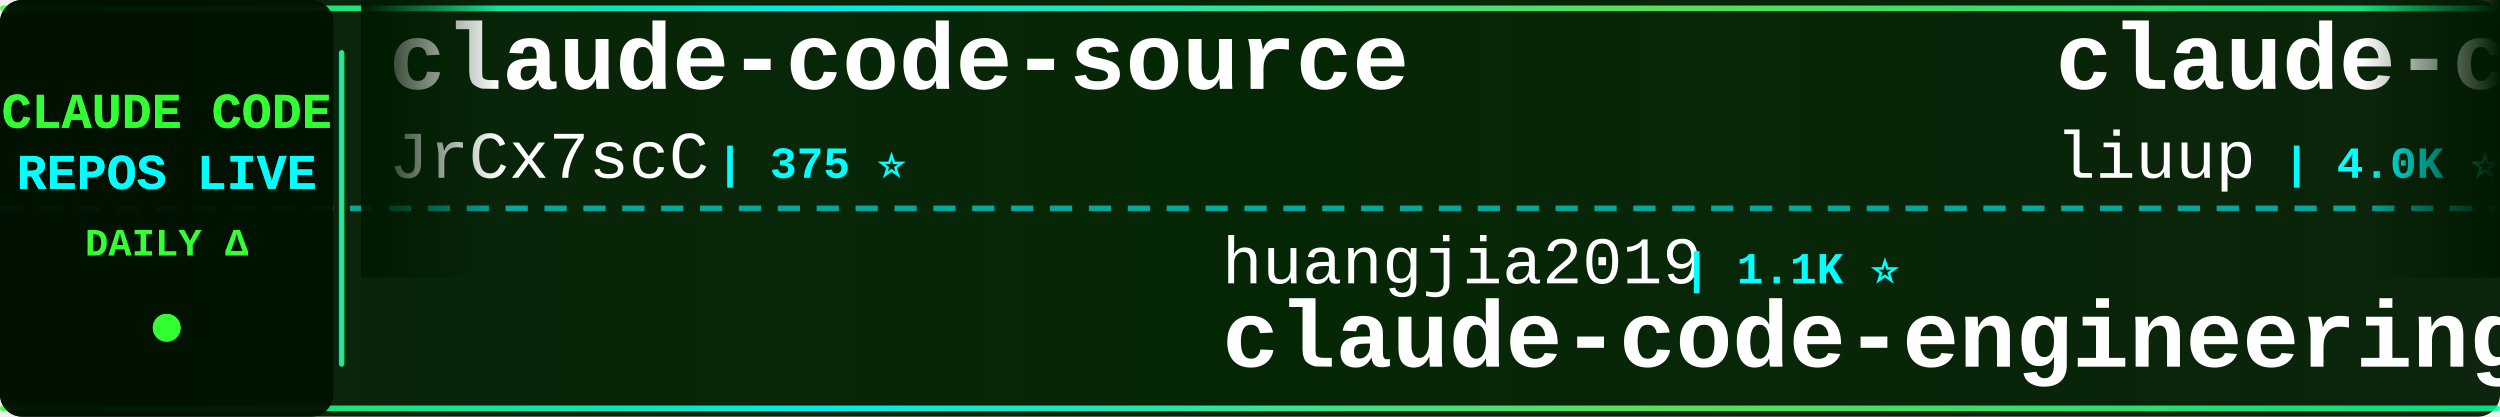
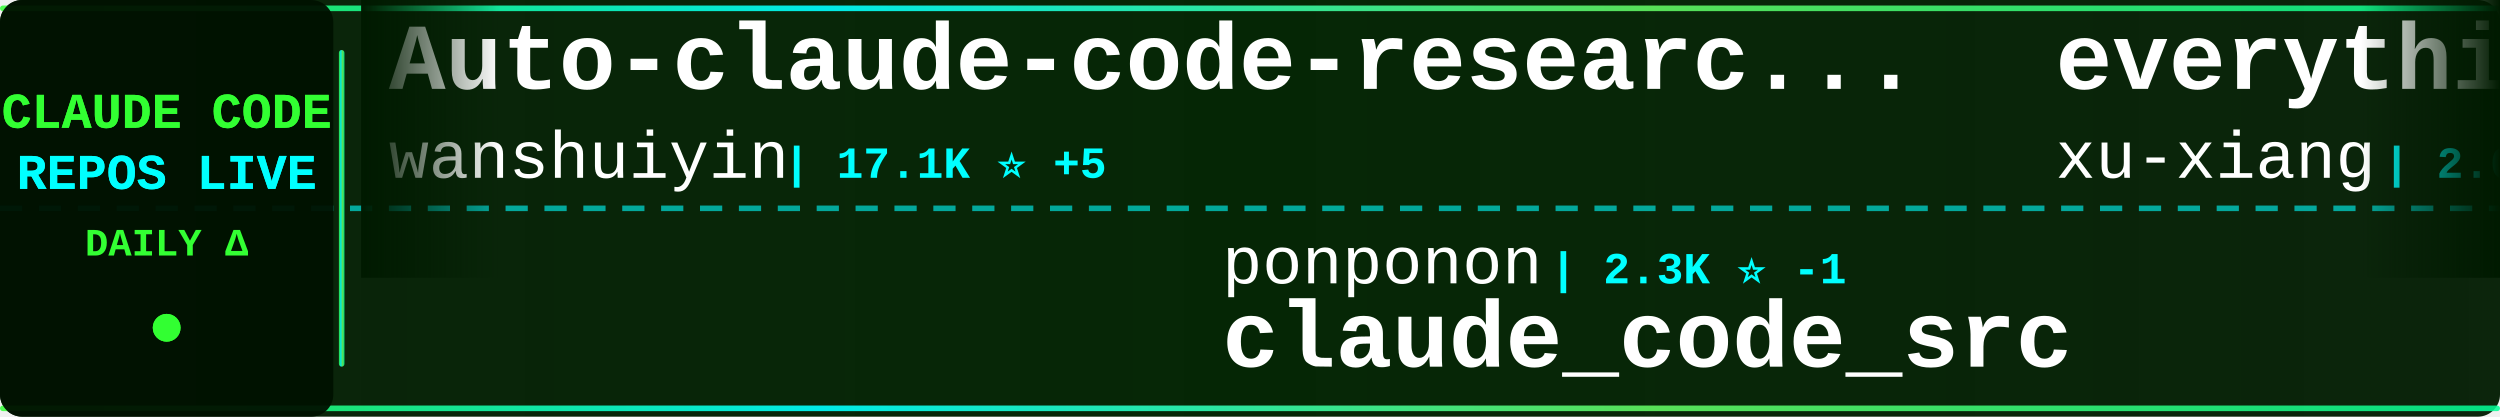
<svg xmlns="http://www.w3.org/2000/svg" width="900" height="150">
  <defs>
    <linearGradient id="tickerBg" x1="0%" y1="0%" x2="100%" y2="0%">
      <stop offset="0%" style="stop-color:#001a00;stop-opacity:0.95" />
      <stop offset="50%" style="stop-color:#002200;stop-opacity:0.98" />
      <stop offset="100%" style="stop-color:#001a00;stop-opacity:0.95" />
    </linearGradient>
    <linearGradient id="borderGrad" x1="0%" y1="0%" x2="100%" y2="0%">
      <stop offset="0%" style="stop-color:#33ff33;stop-opacity:0.85">
        <animate attributeName="stop-opacity" values="0.85;1;0.85" dur="2s" repeatCount="indefinite" />
      </stop>
      <stop offset="33%" style="stop-color:#00ffff;stop-opacity:0.9">
        <animate attributeName="stop-opacity" values="0.9;1;0.9" dur="2.2s" repeatCount="indefinite" />
      </stop>
      <stop offset="66%" style="stop-color:#66ff66;stop-opacity:0.85">
        <animate attributeName="stop-opacity" values="0.85;1;0.85" dur="1.8s" repeatCount="indefinite" />
      </stop>
      <stop offset="100%" style="stop-color:#00ff99;stop-opacity:0.85">
        <animate attributeName="stop-opacity" values="0.85;1;0.85" dur="2s" repeatCount="indefinite" />
      </stop>
    </linearGradient>
    <filter id="textGlow">
      <feGaussianBlur stdDeviation="0.1" result="coloredBlur" />
      <feMerge>
        <feMergeNode in="coloredBlur" />
        <feMergeNode in="SourceGraphic" />
      </feMerge>
    </filter>
    <filter id="metricGlow">
      <feGaussianBlur stdDeviation="0.2" result="coloredBlur" />
      <feMerge>
        <feMergeNode in="coloredBlur" />
        <feMergeNode in="SourceGraphic" />
      </feMerge>
    </filter>
    <linearGradient id="leftFade" x1="0%" y1="0%" x2="100%" y2="0%">
      <stop offset="0%" style="stop-color:#001a00;stop-opacity:1" />
      <stop offset="100%" style="stop-color:#001a00;stop-opacity:0" />
    </linearGradient>
    <linearGradient id="rightFade" x1="0%" y1="0%" x2="100%" y2="0%">
      <stop offset="0%" style="stop-color:#001a00;stop-opacity:0" />
      <stop offset="100%" style="stop-color:#001a00;stop-opacity:1" />
    </linearGradient>
  </defs>
  <rect width="900" height="150" fill="url(#tickerBg)" rx="8" />
  <rect x="0" y="2" width="900" height="2" fill="url(#borderGrad)" rx="1" />
  <rect x="0" y="146" width="900" height="2" fill="url(#borderGrad)" rx="1" />
  <line x1="0" y1="75" x2="900" y2="75" stroke="#00ffff" stroke-width="2" stroke-dasharray="8 6" opacity="0.6" />
  <rect x="0" y="0" width="120" height="150" fill="#001100" opacity="0.95" rx="8" />
  <text x="60" y="46" font-family="'Courier New', monospace" font-size="18" font-weight="bold" fill="#33ff33" text-anchor="middle" filter="url(#textGlow)">
    CLAUDE CODE
  </text>
  <text x="60" y="68" font-family="'Courier New', monospace" font-size="18" font-weight="bold" fill="#00ffff" text-anchor="middle" filter="url(#textGlow)">
    REPOS LIVE
  </text>
  <text x="60" y="92" font-family="'Courier New', monospace" font-size="14" font-weight="bold" fill="#33ff33" text-anchor="middle">
    DAILY Δ
  </text>
  <circle cx="60" cy="118" r="5" fill="#33ff33" filter="url(#metricGlow)">
    <animate attributeName="r" values="4;6;4" dur="1.5s" repeatCount="indefinite" />
    <animate attributeName="opacity" values="0.6;1;0.6" dur="1.5s" repeatCount="indefinite" />
  </circle>
  <rect x="122" y="18" width="2" height="114" fill="url(#borderGrad)" rx="1" />
  <clipPath id="tickerClip">
    <rect x="130" y="0" width="770" height="150" />
  </clipPath>
  <g clip-path="url(#tickerClip)">
    <g id="tickerItems">
      <animateTransform attributeName="transform" attributeType="XML" type="translate" from="0 0" to="-3000 0" dur="54s" repeatCount="indefinite" />
      <g transform="translate(0, 0)">
-         <text x="140" y="32" font-family="'Courier New', monospace" font-size="34" font-weight="bold" fill="#ffffff">claude-code-source</text>
-         <text x="140" y="64" font-family="'Courier New', monospace" font-size="24" font-weight="normal" fill="#ffffff" opacity="1.0">JrCx7scC</text>
-         <text x="258" y="64" font-family="'Courier New', monospace" font-size="16" font-weight="bold" fill="#00ffff"> | 375 ⭐</text>
+         <text x="140" y="32" font-family="'Courier New', monospace" font-size="34" font-weight="bold" fill="#ffffff">Auto-claude-code-researc...</text>
+         <text x="140" y="64" font-family="'Courier New', monospace" font-size="24" font-weight="normal" fill="#ffffff" opacity="1.0">wanshuiyin</text>
+         <text x="282" y="64" font-family="'Courier New', monospace" font-size="16" font-weight="bold" fill="#00ffff"> | 17.1K ⭐ +5</text>
      </g>
      <g transform="translate(300, 0)">
-         <text x="140" y="102" font-family="'Courier New', monospace" font-size="24" font-weight="normal" fill="#ffffff" opacity="1.0">huangjia2019</text>
-         <text x="306" y="102" font-family="'Courier New', monospace" font-size="16" font-weight="bold" fill="#00ffff"> | 1.1K ⭐</text>
-         <text x="140" y="132" font-family="'Courier New', monospace" font-size="34" font-weight="bold" fill="#ffffff">claude-code-engineering</text>
+         <text x="140" y="102" font-family="'Courier New', monospace" font-size="24" font-weight="normal" fill="#ffffff" opacity="1.0">ponponon</text>
+         <text x="258" y="102" font-family="'Courier New', monospace" font-size="16" font-weight="bold" fill="#00ffff"> | 2.3K ⭐ -1</text>
+         <text x="140" y="132" font-family="'Courier New', monospace" font-size="34" font-weight="bold" fill="#ffffff">claude_code_src</text>
      </g>
      <g transform="translate(600, 0)">
-         <text x="140" y="32" font-family="'Courier New', monospace" font-size="34" font-weight="bold" fill="#ffffff">claude-code-analysis</text>
-         <text x="140" y="64" font-family="'Courier New', monospace" font-size="24" font-weight="normal" fill="#ffffff" opacity="1.0">liuup</text>
-         <text x="222" y="64" font-family="'Courier New', monospace" font-size="16" font-weight="bold" fill="#00ffff"> | 4.0K ⭐</text>
+         <text x="140" y="32" font-family="'Courier New', monospace" font-size="34" font-weight="bold" fill="#ffffff">everything-claude-code-z...</text>
+         <text x="140" y="64" font-family="'Courier New', monospace" font-size="24" font-weight="normal" fill="#ffffff" opacity="1.0">xu-xiang</text>
+         <text x="258" y="64" font-family="'Courier New', monospace" font-size="16" font-weight="bold" fill="#00ffff"> | 2.0K ⭐ +1</text>
      </g>
      <g transform="translate(900, 0)">
-         <text x="140" y="102" font-family="'Courier New', monospace" font-size="24" font-weight="normal" fill="#ffffff" opacity="1.0">guanshan</text>
-         <text x="258" y="102" font-family="'Courier New', monospace" font-size="16" font-weight="bold" fill="#00ffff"> | 60 ⭐</text>
-         <text x="140" y="132" font-family="'Courier New', monospace" font-size="34" font-weight="bold" fill="#ffffff">ClaudeCode</text>
+         <text x="140" y="102" font-family="'Courier New', monospace" font-size="24" font-weight="normal" fill="#ffffff" opacity="1.0">VILA-Lab</text>
+         <text x="258" y="102" font-family="'Courier New', monospace" font-size="16" font-weight="bold" fill="#00ffff"> | 2.1K ⭐</text>
+         <text x="140" y="132" font-family="'Courier New', monospace" font-size="34" font-weight="bold" fill="#ffffff">Dive-into-Claude-Code</text>
      </g>
      <g transform="translate(1200, 0)">
-         <text x="140" y="32" font-family="'Courier New', monospace" font-size="34" font-weight="bold" fill="#ffffff">claude-code-my-workflow</text>
-         <text x="140" y="64" font-family="'Courier New', monospace" font-size="24" font-weight="normal" fill="#ffffff" opacity="1.0">pedrohcgs</text>
-         <text x="270" y="64" font-family="'Courier New', monospace" font-size="16" font-weight="bold" fill="#00ffff"> | 1.6K ⭐ +2</text>
+         <text x="140" y="32" font-family="'Courier New', monospace" font-size="34" font-weight="bold" fill="#ffffff">sc-claude-code-files</text>
+         <text x="140" y="64" font-family="'Courier New', monospace" font-size="24" font-weight="normal" fill="#ffffff" opacity="1.0">https-deeplearning-ai</text>
+         <text x="414" y="64" font-family="'Courier New', monospace" font-size="16" font-weight="bold" fill="#00ffff"> | 554 ⭐</text>
      </g>
      <g transform="translate(1500, 0)">
-         <text x="140" y="102" font-family="'Courier New', monospace" font-size="24" font-weight="normal" fill="#ffffff" opacity="1.0">affaan-m</text>
-         <text x="258" y="102" font-family="'Courier New', monospace" font-size="16" font-weight="bold" fill="#00ffff"> | 274.1K ⭐ +99</text>
-         <text x="140" y="132" font-family="'Courier New', monospace" font-size="34" font-weight="bold" fill="#ffffff">ECC</text>
+         <text x="140" y="102" font-family="'Courier New', monospace" font-size="24" font-weight="normal" fill="#ffffff" opacity="1.0">WorldFlowAI</text>
+         <text x="294" y="102" font-family="'Courier New', monospace" font-size="16" font-weight="bold" fill="#00ffff"> | 4.2K ⭐ +12</text>
+         <text x="140" y="132" font-family="'Courier New', monospace" font-size="34" font-weight="bold" fill="#ffffff">everything-claude-code</text>
      </g>
      <g transform="translate(1800, 0)">
-         <text x="140" y="32" font-family="'Courier New', monospace" font-size="34" font-weight="bold" fill="#ffffff">awesome-claude-code-tool...</text>
-         <text x="140" y="64" font-family="'Courier New', monospace" font-size="24" font-weight="normal" fill="#ffffff" opacity="1.0">rohitg00</text>
-         <text x="258" y="64" font-family="'Courier New', monospace" font-size="16" font-weight="bold" fill="#00ffff"> | 2.7K ⭐ +1</text>
+         <text x="140" y="32" font-family="'Courier New', monospace" font-size="34" font-weight="bold" fill="#ffffff">andrej-karpathy-skills</text>
+         <text x="140" y="64" font-family="'Courier New', monospace" font-size="24" font-weight="normal" fill="#ffffff" opacity="1.0">multica-ai</text>
+         <text x="282" y="64" font-family="'Courier New', monospace" font-size="16" font-weight="bold" fill="#00ffff"> | 217.2K ⭐ +16</text>
      </g>
      <g transform="translate(2100, 0)">
        <text x="140" y="102" font-family="'Courier New', monospace" font-size="24" font-weight="normal" fill="#ffffff" opacity="1.0">anthropics</text>
-         <text x="282" y="102" font-family="'Courier New', monospace" font-size="16" font-weight="bold" fill="#00ffff"> | 6.3K ⭐ +2</text>
-         <text x="140" y="132" font-family="'Courier New', monospace" font-size="34" font-weight="bold" fill="#ffffff">claude-code-security-rev...</text>
+         <text x="282" y="102" font-family="'Courier New', monospace" font-size="16" font-weight="bold" fill="#00ffff"> | 997 ⭐</text>
+         <text x="140" y="132" font-family="'Courier New', monospace" font-size="34" font-weight="bold" fill="#ffffff">claude-code-base-action</text>
      </g>
      <g transform="translate(2400, 0)">
-         <text x="140" y="32" font-family="'Courier New', monospace" font-size="34" font-weight="bold" fill="#ffffff">Dive-into-Claude-Code</text>
-         <text x="140" y="64" font-family="'Courier New', monospace" font-size="24" font-weight="normal" fill="#ffffff" opacity="1.0">VILA-Lab</text>
-         <text x="258" y="64" font-family="'Courier New', monospace" font-size="16" font-weight="bold" fill="#00ffff"> | 2.1K ⭐</text>
+         <text x="140" y="32" font-family="'Courier New', monospace" font-size="34" font-weight="bold" fill="#ffffff">learn-claude-code</text>
+         <text x="140" y="64" font-family="'Courier New', monospace" font-size="24" font-weight="normal" fill="#ffffff" opacity="1.0">shareAI-lab</text>
+         <text x="294" y="64" font-family="'Courier New', monospace" font-size="16" font-weight="bold" fill="#00ffff"> | 78.1K ⭐ +4</text>
      </g>
      <g transform="translate(2700, 0)">
-         <text x="140" y="102" font-family="'Courier New', monospace" font-size="24" font-weight="normal" fill="#ffffff" opacity="1.0">ccplugins</text>
-         <text x="270" y="102" font-family="'Courier New', monospace" font-size="16" font-weight="bold" fill="#00ffff"> | 966 ⭐</text>
-         <text x="140" y="132" font-family="'Courier New', monospace" font-size="34" font-weight="bold" fill="#ffffff">awesome-claude-code-plug...</text>
+         <text x="140" y="102" font-family="'Courier New', monospace" font-size="24" font-weight="normal" fill="#ffffff" opacity="1.0">centminmod</text>
+         <text x="282" y="102" font-family="'Courier New', monospace" font-size="16" font-weight="bold" fill="#00ffff"> | 2.7K ⭐</text>
+         <text x="140" y="132" font-family="'Courier New', monospace" font-size="34" font-weight="bold" fill="#ffffff">my-claude-code-setup</text>
      </g>
      <g transform="translate(3000, 0)">
-         <text x="140" y="32" font-family="'Courier New', monospace" font-size="34" font-weight="bold" fill="#ffffff">claude-code-source</text>
-         <text x="140" y="64" font-family="'Courier New', monospace" font-size="24" font-weight="normal" fill="#ffffff" opacity="1.0">JrCx7scC</text>
-         <text x="258" y="64" font-family="'Courier New', monospace" font-size="16" font-weight="bold" fill="#00ffff"> | 375 ⭐</text>
+         <text x="140" y="32" font-family="'Courier New', monospace" font-size="34" font-weight="bold" fill="#ffffff">Auto-claude-code-researc...</text>
+         <text x="140" y="64" font-family="'Courier New', monospace" font-size="24" font-weight="normal" fill="#ffffff" opacity="1.0">wanshuiyin</text>
+         <text x="282" y="64" font-family="'Courier New', monospace" font-size="16" font-weight="bold" fill="#00ffff"> | 17.1K ⭐ +5</text>
      </g>
      <g transform="translate(3300, 0)">
-         <text x="140" y="102" font-family="'Courier New', monospace" font-size="24" font-weight="normal" fill="#ffffff" opacity="1.0">huangjia2019</text>
-         <text x="306" y="102" font-family="'Courier New', monospace" font-size="16" font-weight="bold" fill="#00ffff"> | 1.1K ⭐</text>
-         <text x="140" y="132" font-family="'Courier New', monospace" font-size="34" font-weight="bold" fill="#ffffff">claude-code-engineering</text>
+         <text x="140" y="102" font-family="'Courier New', monospace" font-size="24" font-weight="normal" fill="#ffffff" opacity="1.0">ponponon</text>
+         <text x="258" y="102" font-family="'Courier New', monospace" font-size="16" font-weight="bold" fill="#00ffff"> | 2.3K ⭐ -1</text>
+         <text x="140" y="132" font-family="'Courier New', monospace" font-size="34" font-weight="bold" fill="#ffffff">claude_code_src</text>
      </g>
      <g transform="translate(3600, 0)">
-         <text x="140" y="32" font-family="'Courier New', monospace" font-size="34" font-weight="bold" fill="#ffffff">claude-code-analysis</text>
-         <text x="140" y="64" font-family="'Courier New', monospace" font-size="24" font-weight="normal" fill="#ffffff" opacity="1.0">liuup</text>
-         <text x="222" y="64" font-family="'Courier New', monospace" font-size="16" font-weight="bold" fill="#00ffff"> | 4.0K ⭐</text>
+         <text x="140" y="32" font-family="'Courier New', monospace" font-size="34" font-weight="bold" fill="#ffffff">everything-claude-code-z...</text>
+         <text x="140" y="64" font-family="'Courier New', monospace" font-size="24" font-weight="normal" fill="#ffffff" opacity="1.0">xu-xiang</text>
+         <text x="258" y="64" font-family="'Courier New', monospace" font-size="16" font-weight="bold" fill="#00ffff"> | 2.0K ⭐ +1</text>
      </g>
      <g transform="translate(3900, 0)">
-         <text x="140" y="102" font-family="'Courier New', monospace" font-size="24" font-weight="normal" fill="#ffffff" opacity="1.0">guanshan</text>
-         <text x="258" y="102" font-family="'Courier New', monospace" font-size="16" font-weight="bold" fill="#00ffff"> | 60 ⭐</text>
-         <text x="140" y="132" font-family="'Courier New', monospace" font-size="34" font-weight="bold" fill="#ffffff">ClaudeCode</text>
+         <text x="140" y="102" font-family="'Courier New', monospace" font-size="24" font-weight="normal" fill="#ffffff" opacity="1.0">VILA-Lab</text>
+         <text x="258" y="102" font-family="'Courier New', monospace" font-size="16" font-weight="bold" fill="#00ffff"> | 2.1K ⭐</text>
+         <text x="140" y="132" font-family="'Courier New', monospace" font-size="34" font-weight="bold" fill="#ffffff">Dive-into-Claude-Code</text>
      </g>
    </g>
  </g>
  <rect x="130" y="0" width="50" height="100" fill="url(#leftFade)" />
  <rect x="850" y="0" width="50" height="100" fill="url(#rightFade)" />
</svg>
